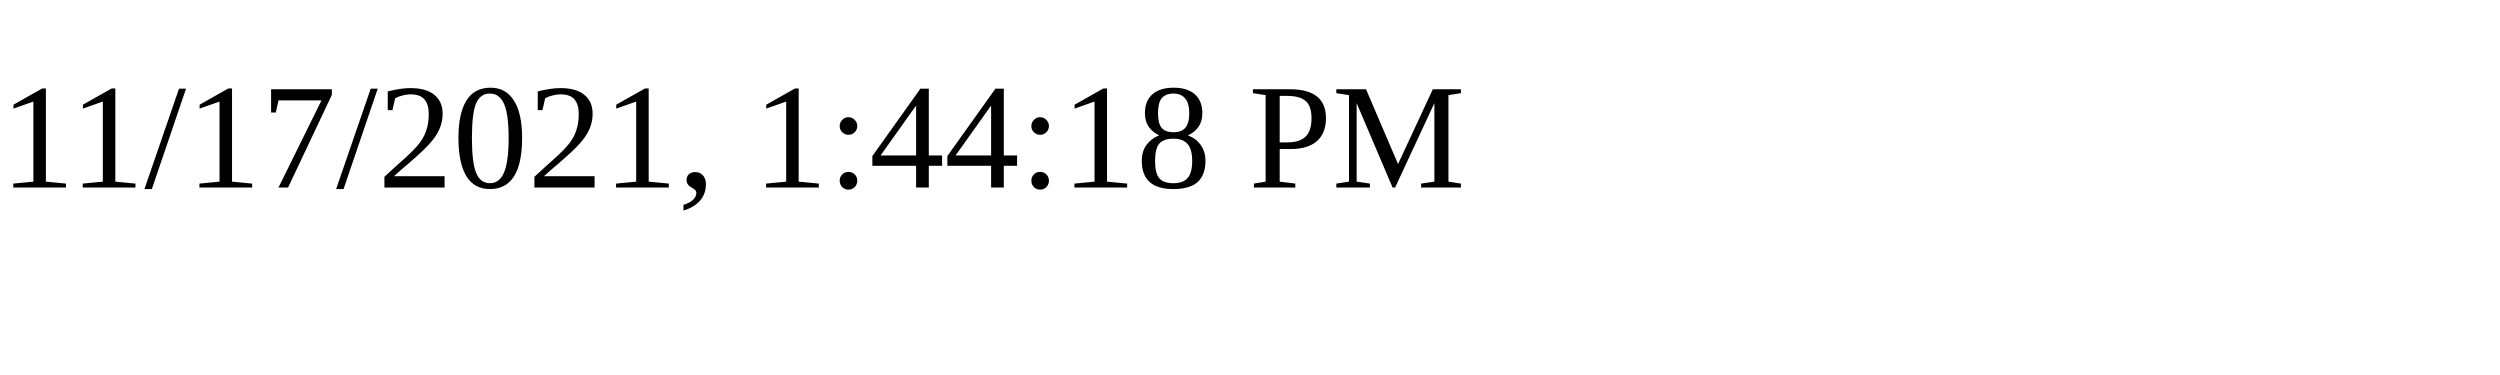
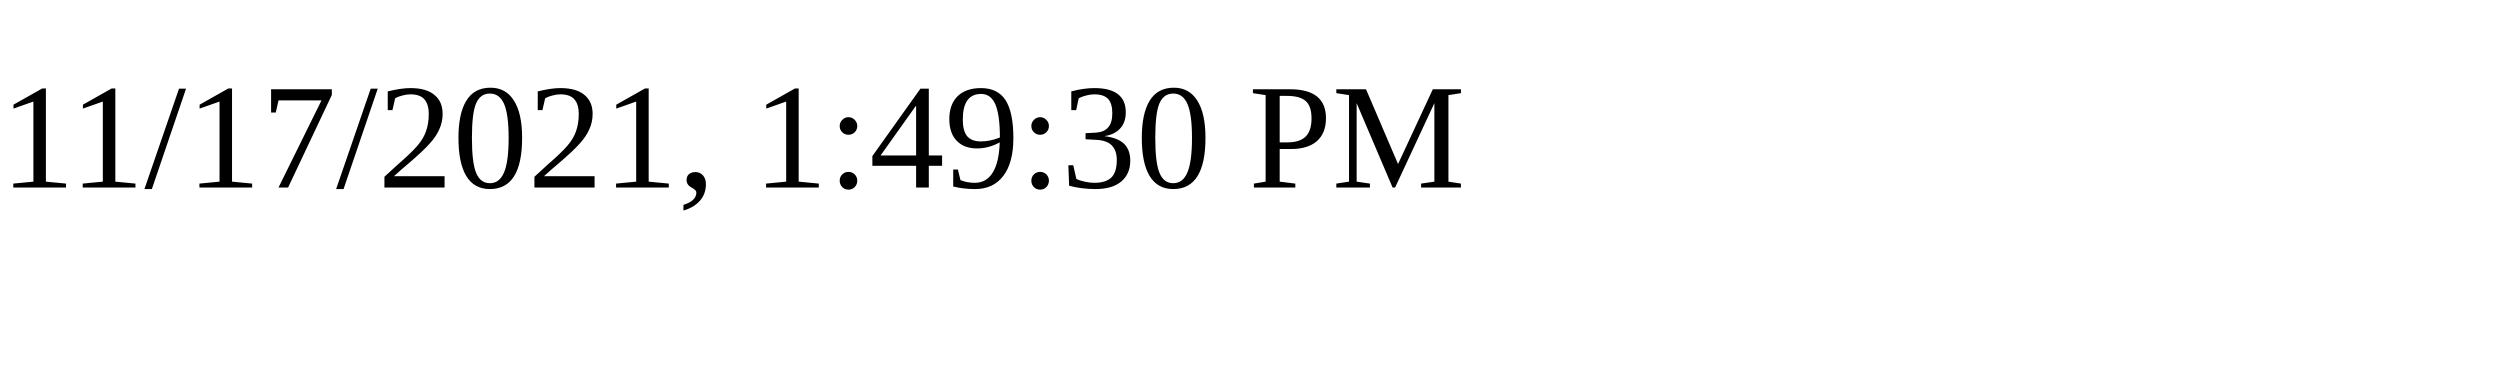
<svg xmlns="http://www.w3.org/2000/svg" height="30" width="200">
-   <text x="0" y="15">11/17/2021, 1:44:18 PM</text>
+   <text x="0" y="15">11/17/2021, 1:49:30 PM</text>
</svg>
